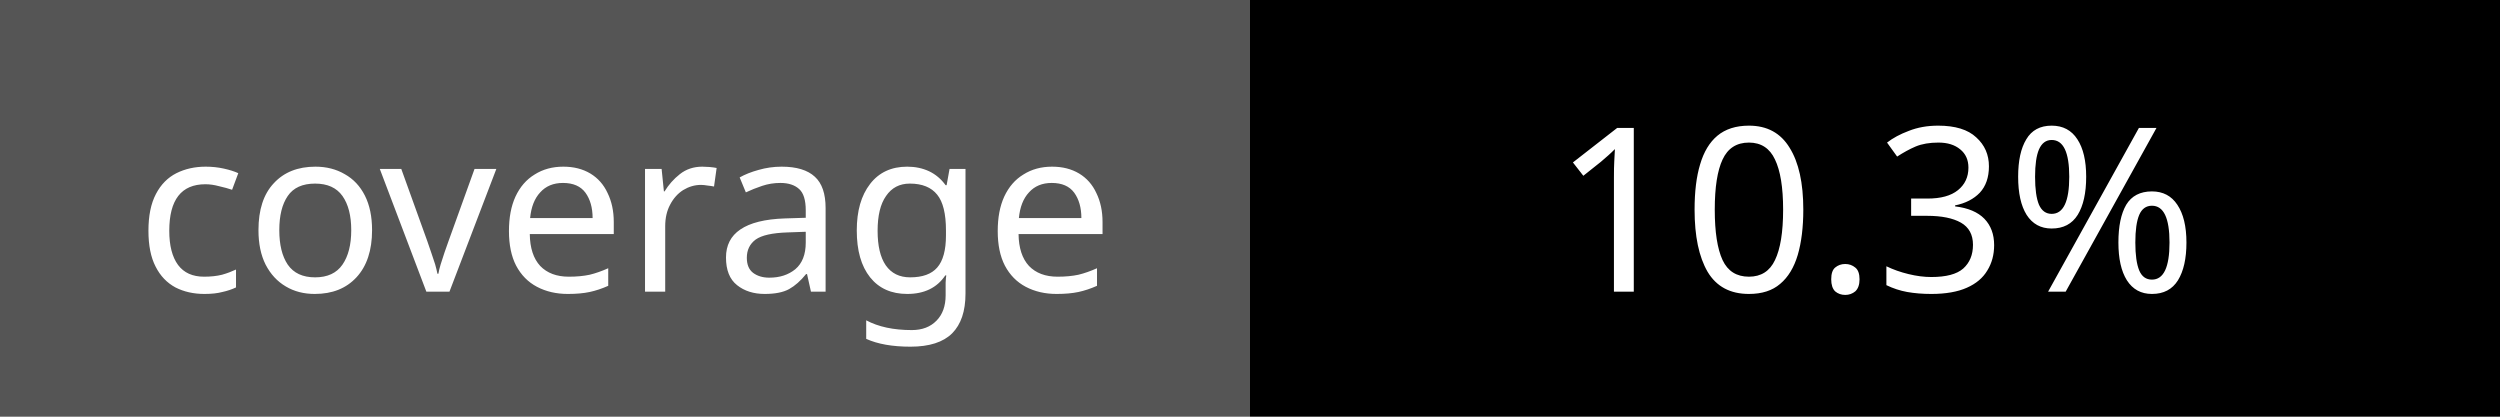
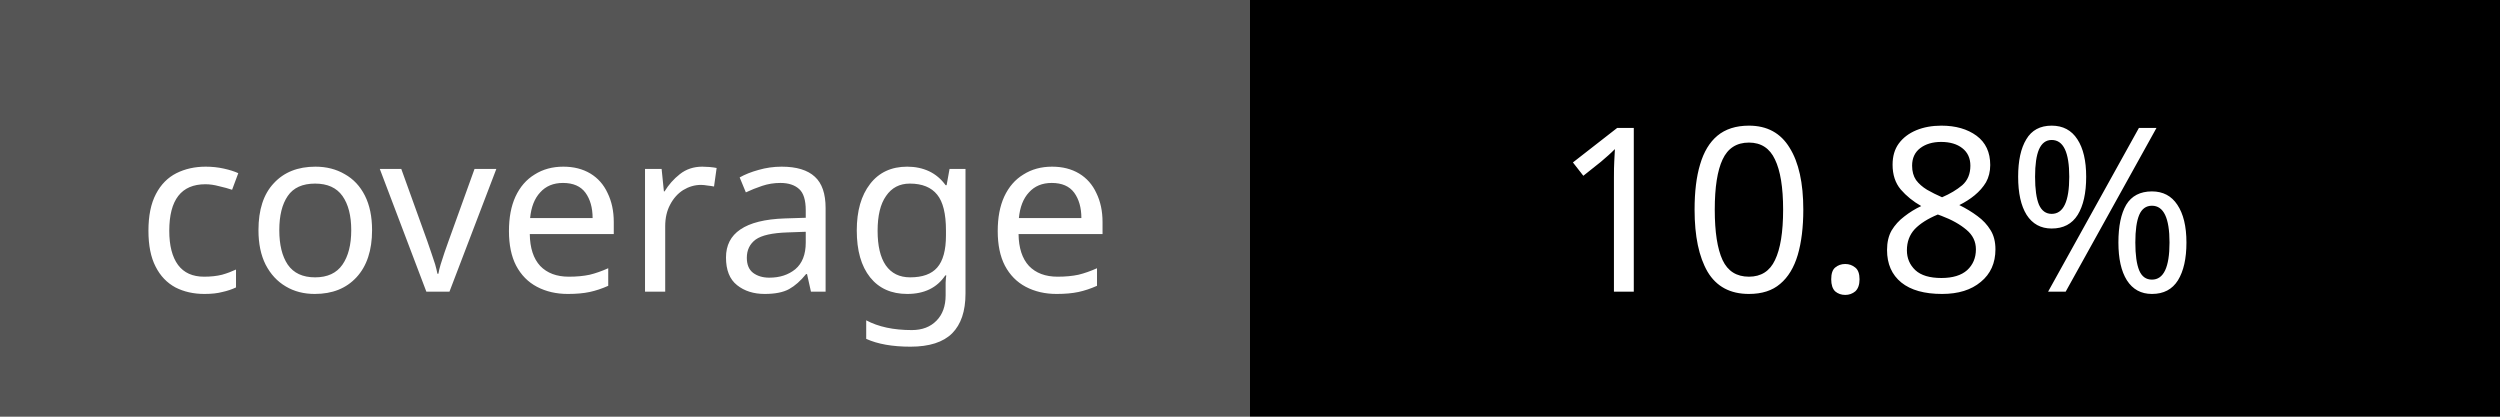
<svg xmlns="http://www.w3.org/2000/svg" width="120" height="20">
  <rect width="60" height="20" fill="#555" />
  <rect x="60" width="60" height="20" fill="#red" />
  <text x="30" y="14" fill="#fff" font-family="Verdana" font-size="11" text-anchor="middle">coverage</text>
-   <text x="90" y="14" fill="#fff" font-family="Verdana" font-size="11" text-anchor="middle">10.3%</text>
+   <text x="90" y="14" fill="#fff" font-family="Verdana" font-size="11" text-anchor="middle">10.8%</text>
</svg>
